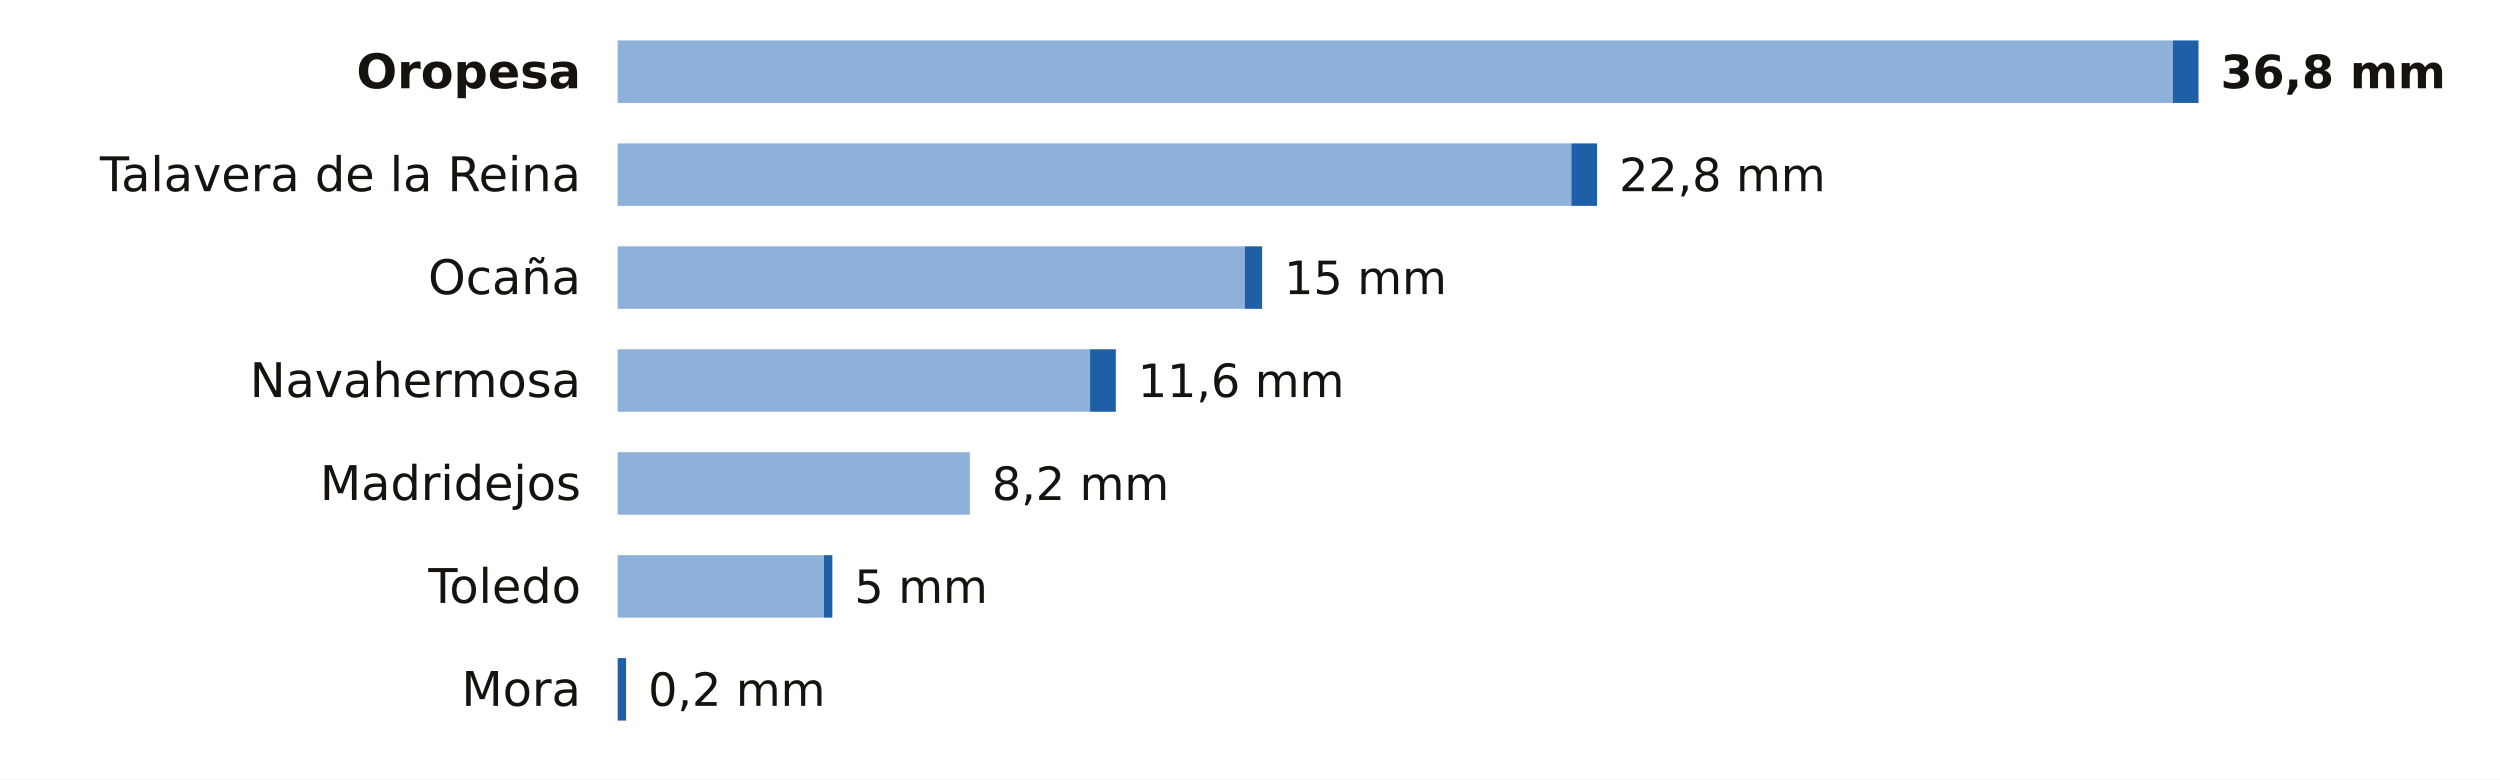
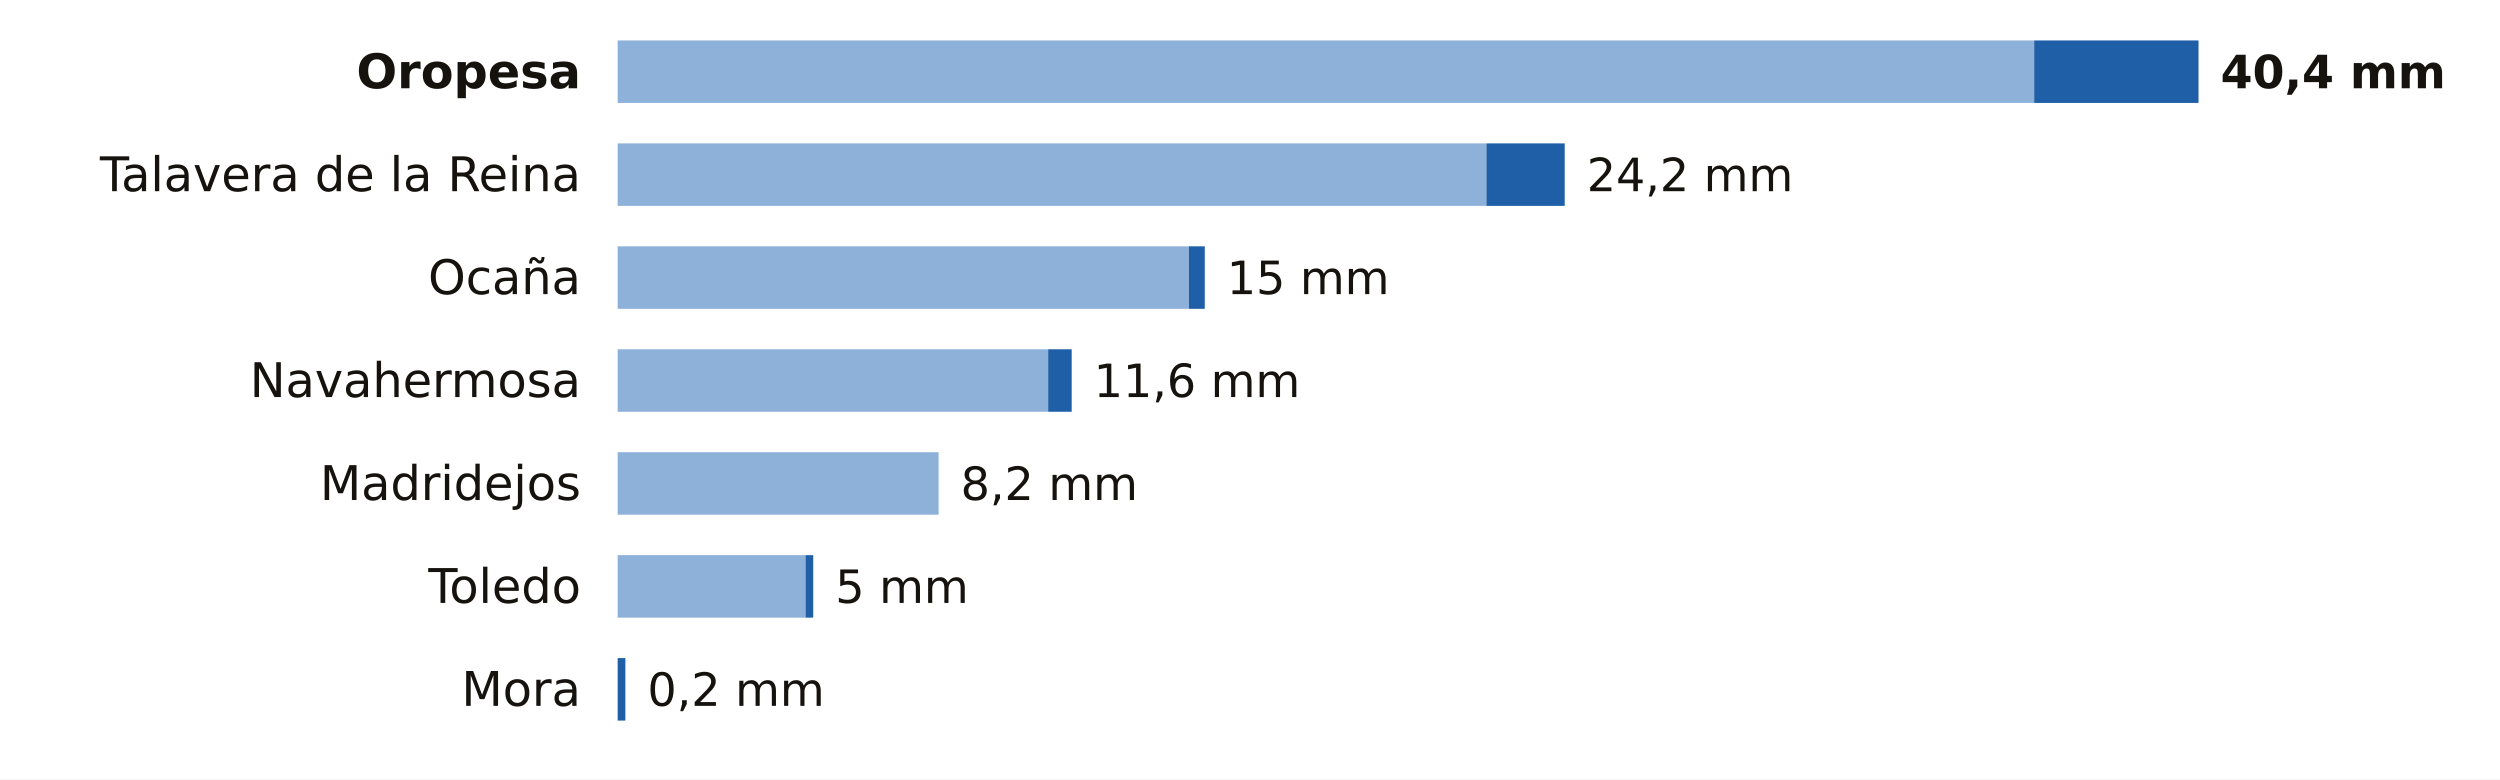
<svg xmlns="http://www.w3.org/2000/svg" viewBox="0 0 680 212" width="680" height="212" role="img" aria-label="La lluvia de los últimos 7 días en las estaciones de AEMET de Toledo">
  <rect width="680" height="212" fill="#FFFFFF" />
  <text x="158.0" y="24.0" font-size="13" fill="#16130F" text-anchor="end" font-weight="600" font-family="Public Sans, DejaVu Sans, Arial, sans-serif">Oropesa</text>
-   <rect x="168" y="11" width="423.0" height="17" fill="#8EB1DA" />
-   <rect x="591.0" y="11" width="7.0" height="17" fill="#1F5FA8" />
-   <text x="604.0" y="24.0" font-size="12.5" fill="#16130F" text-anchor="start" font-weight="700" font-family="Public Sans, DejaVu Sans, Arial, sans-serif">36,8 mm</text>
+   <rect x="168" y="11" width="385.3" height="17" fill="#8EB1DA" />
+   <rect x="553.3" y="11" width="44.7" height="17" fill="#1F5FA8" />
+   <text x="604.0" y="24.0" font-size="12.5" fill="#16130F" text-anchor="start" font-weight="700" font-family="Public Sans, DejaVu Sans, Arial, sans-serif">40,4 mm</text>
  <text x="158.0" y="52.0" font-size="13" fill="#16130F" text-anchor="end" font-weight="400" font-family="Public Sans, DejaVu Sans, Arial, sans-serif">Talavera de la Reina</text>
-   <rect x="168" y="39" width="259.4" height="17" fill="#8EB1DA" />
-   <rect x="427.4" y="39" width="7.0" height="17" fill="#1F5FA8" />
-   <text x="440.4" y="52.0" font-size="12.5" fill="#16130F" text-anchor="start" font-weight="500" font-family="Public Sans, DejaVu Sans, Arial, sans-serif">22,8 mm</text>
+   <rect x="168" y="39" width="236.3" height="17" fill="#8EB1DA" />
+   <rect x="404.3" y="39" width="21.3" height="17" fill="#1F5FA8" />
+   <text x="431.6" y="52.0" font-size="12.5" fill="#16130F" text-anchor="start" font-weight="500" font-family="Public Sans, DejaVu Sans, Arial, sans-serif">24,2 mm</text>
  <text x="158.0" y="80.0" font-size="13" fill="#16130F" text-anchor="end" font-weight="400" font-family="Public Sans, DejaVu Sans, Arial, sans-serif">Ocaña</text>
-   <rect x="168" y="67" width="170.6" height="17" fill="#8EB1DA" />
-   <rect x="338.6" y="67" width="4.7" height="17" fill="#1F5FA8" />
-   <text x="349.3" y="80.0" font-size="12.5" fill="#16130F" text-anchor="start" font-weight="500" font-family="Public Sans, DejaVu Sans, Arial, sans-serif">15 mm</text>
+   <rect x="168" y="67" width="155.4" height="17" fill="#8EB1DA" />
+   <rect x="323.4" y="67" width="4.3" height="17" fill="#1F5FA8" />
+   <text x="333.7" y="80.0" font-size="12.5" fill="#16130F" text-anchor="start" font-weight="500" font-family="Public Sans, DejaVu Sans, Arial, sans-serif">15 mm</text>
  <text x="158.0" y="108.0" font-size="13" fill="#16130F" text-anchor="end" font-weight="400" font-family="Public Sans, DejaVu Sans, Arial, sans-serif">Navahermosa</text>
-   <rect x="168" y="95" width="128.5" height="17" fill="#8EB1DA" />
-   <rect x="296.5" y="95" width="7.0" height="17" fill="#1F5FA8" />
-   <text x="309.5" y="108.0" font-size="12.5" fill="#16130F" text-anchor="start" font-weight="500" font-family="Public Sans, DejaVu Sans, Arial, sans-serif">11,6 mm</text>
+   <rect x="168" y="95" width="117.1" height="17" fill="#8EB1DA" />
+   <rect x="285.1" y="95" width="6.4" height="17" fill="#1F5FA8" />
+   <text x="297.5" y="108.0" font-size="12.5" fill="#16130F" text-anchor="start" font-weight="500" font-family="Public Sans, DejaVu Sans, Arial, sans-serif">11,6 mm</text>
  <text x="158.0" y="136.0" font-size="13" fill="#16130F" text-anchor="end" font-weight="400" font-family="Public Sans, DejaVu Sans, Arial, sans-serif">Madridejos</text>
-   <rect x="168" y="123" width="95.8" height="17" fill="#8EB1DA" />
-   <text x="269.8" y="136.0" font-size="12.5" fill="#16130F" text-anchor="start" font-weight="500" font-family="Public Sans, DejaVu Sans, Arial, sans-serif">8,2 mm</text>
+   <rect x="168" y="123" width="87.3" height="17" fill="#8EB1DA" />
+   <text x="261.3" y="136.0" font-size="12.5" fill="#16130F" text-anchor="start" font-weight="500" font-family="Public Sans, DejaVu Sans, Arial, sans-serif">8,2 mm</text>
  <text x="158.0" y="164.0" font-size="13" fill="#16130F" text-anchor="end" font-weight="400" font-family="Public Sans, DejaVu Sans, Arial, sans-serif">Toledo</text>
-   <rect x="168" y="151" width="56.1" height="17" fill="#8EB1DA" />
-   <rect x="224.1" y="151" width="2.3" height="17" fill="#1F5FA8" />
-   <text x="232.4" y="164.0" font-size="12.5" fill="#16130F" text-anchor="start" font-weight="500" font-family="Public Sans, DejaVu Sans, Arial, sans-serif">5 mm</text>
+   <rect x="168" y="151" width="51.1" height="17" fill="#8EB1DA" />
+   <rect x="219.1" y="151" width="2.1" height="17" fill="#1F5FA8" />
+   <text x="227.2" y="164.0" font-size="12.5" fill="#16130F" text-anchor="start" font-weight="500" font-family="Public Sans, DejaVu Sans, Arial, sans-serif">5 mm</text>
  <text x="158.0" y="192.0" font-size="13" fill="#16130F" text-anchor="end" font-weight="400" font-family="Public Sans, DejaVu Sans, Arial, sans-serif">Mora</text>
-   <rect x="168.0" y="179" width="2.3" height="17" fill="#1F5FA8" />
-   <text x="176.3" y="192.0" font-size="12.5" fill="#16130F" text-anchor="start" font-weight="500" font-family="Public Sans, DejaVu Sans, Arial, sans-serif">0,2 mm</text>
+   <rect x="168.0" y="179" width="2.1" height="17" fill="#1F5FA8" />
+   <text x="176.1" y="192.0" font-size="12.5" fill="#16130F" text-anchor="start" font-weight="500" font-family="Public Sans, DejaVu Sans, Arial, sans-serif">0,2 mm</text>
</svg>
